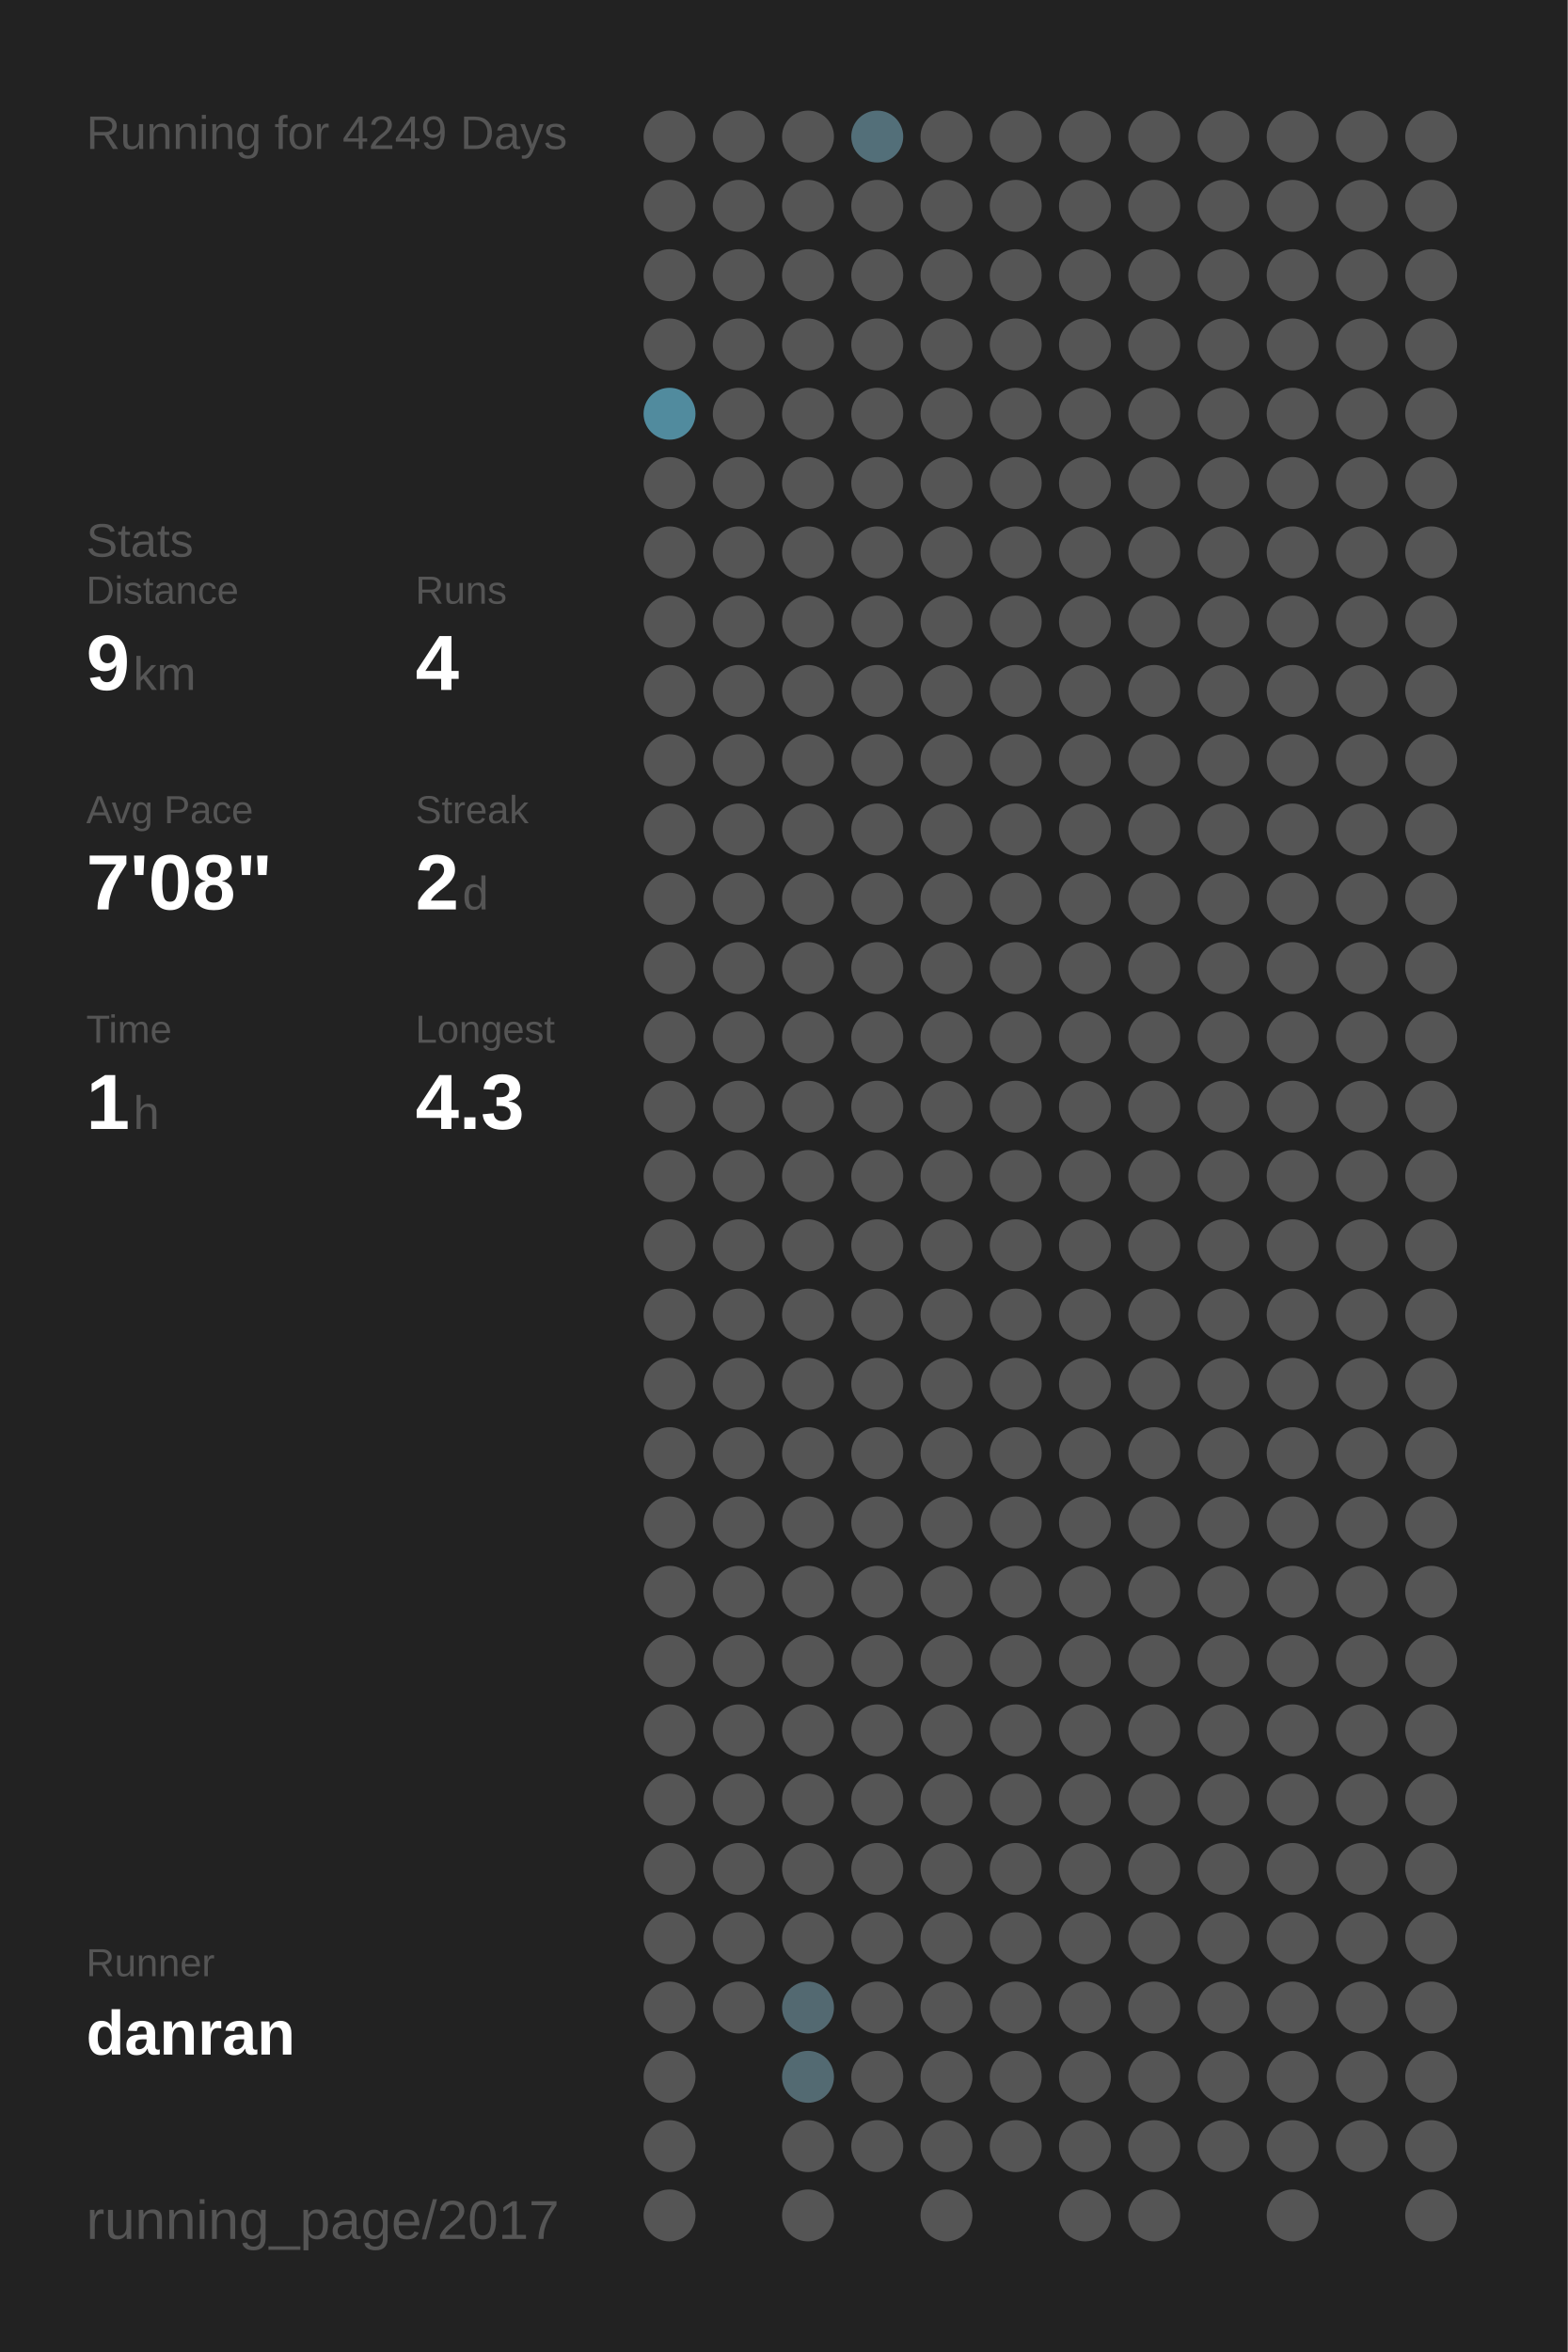
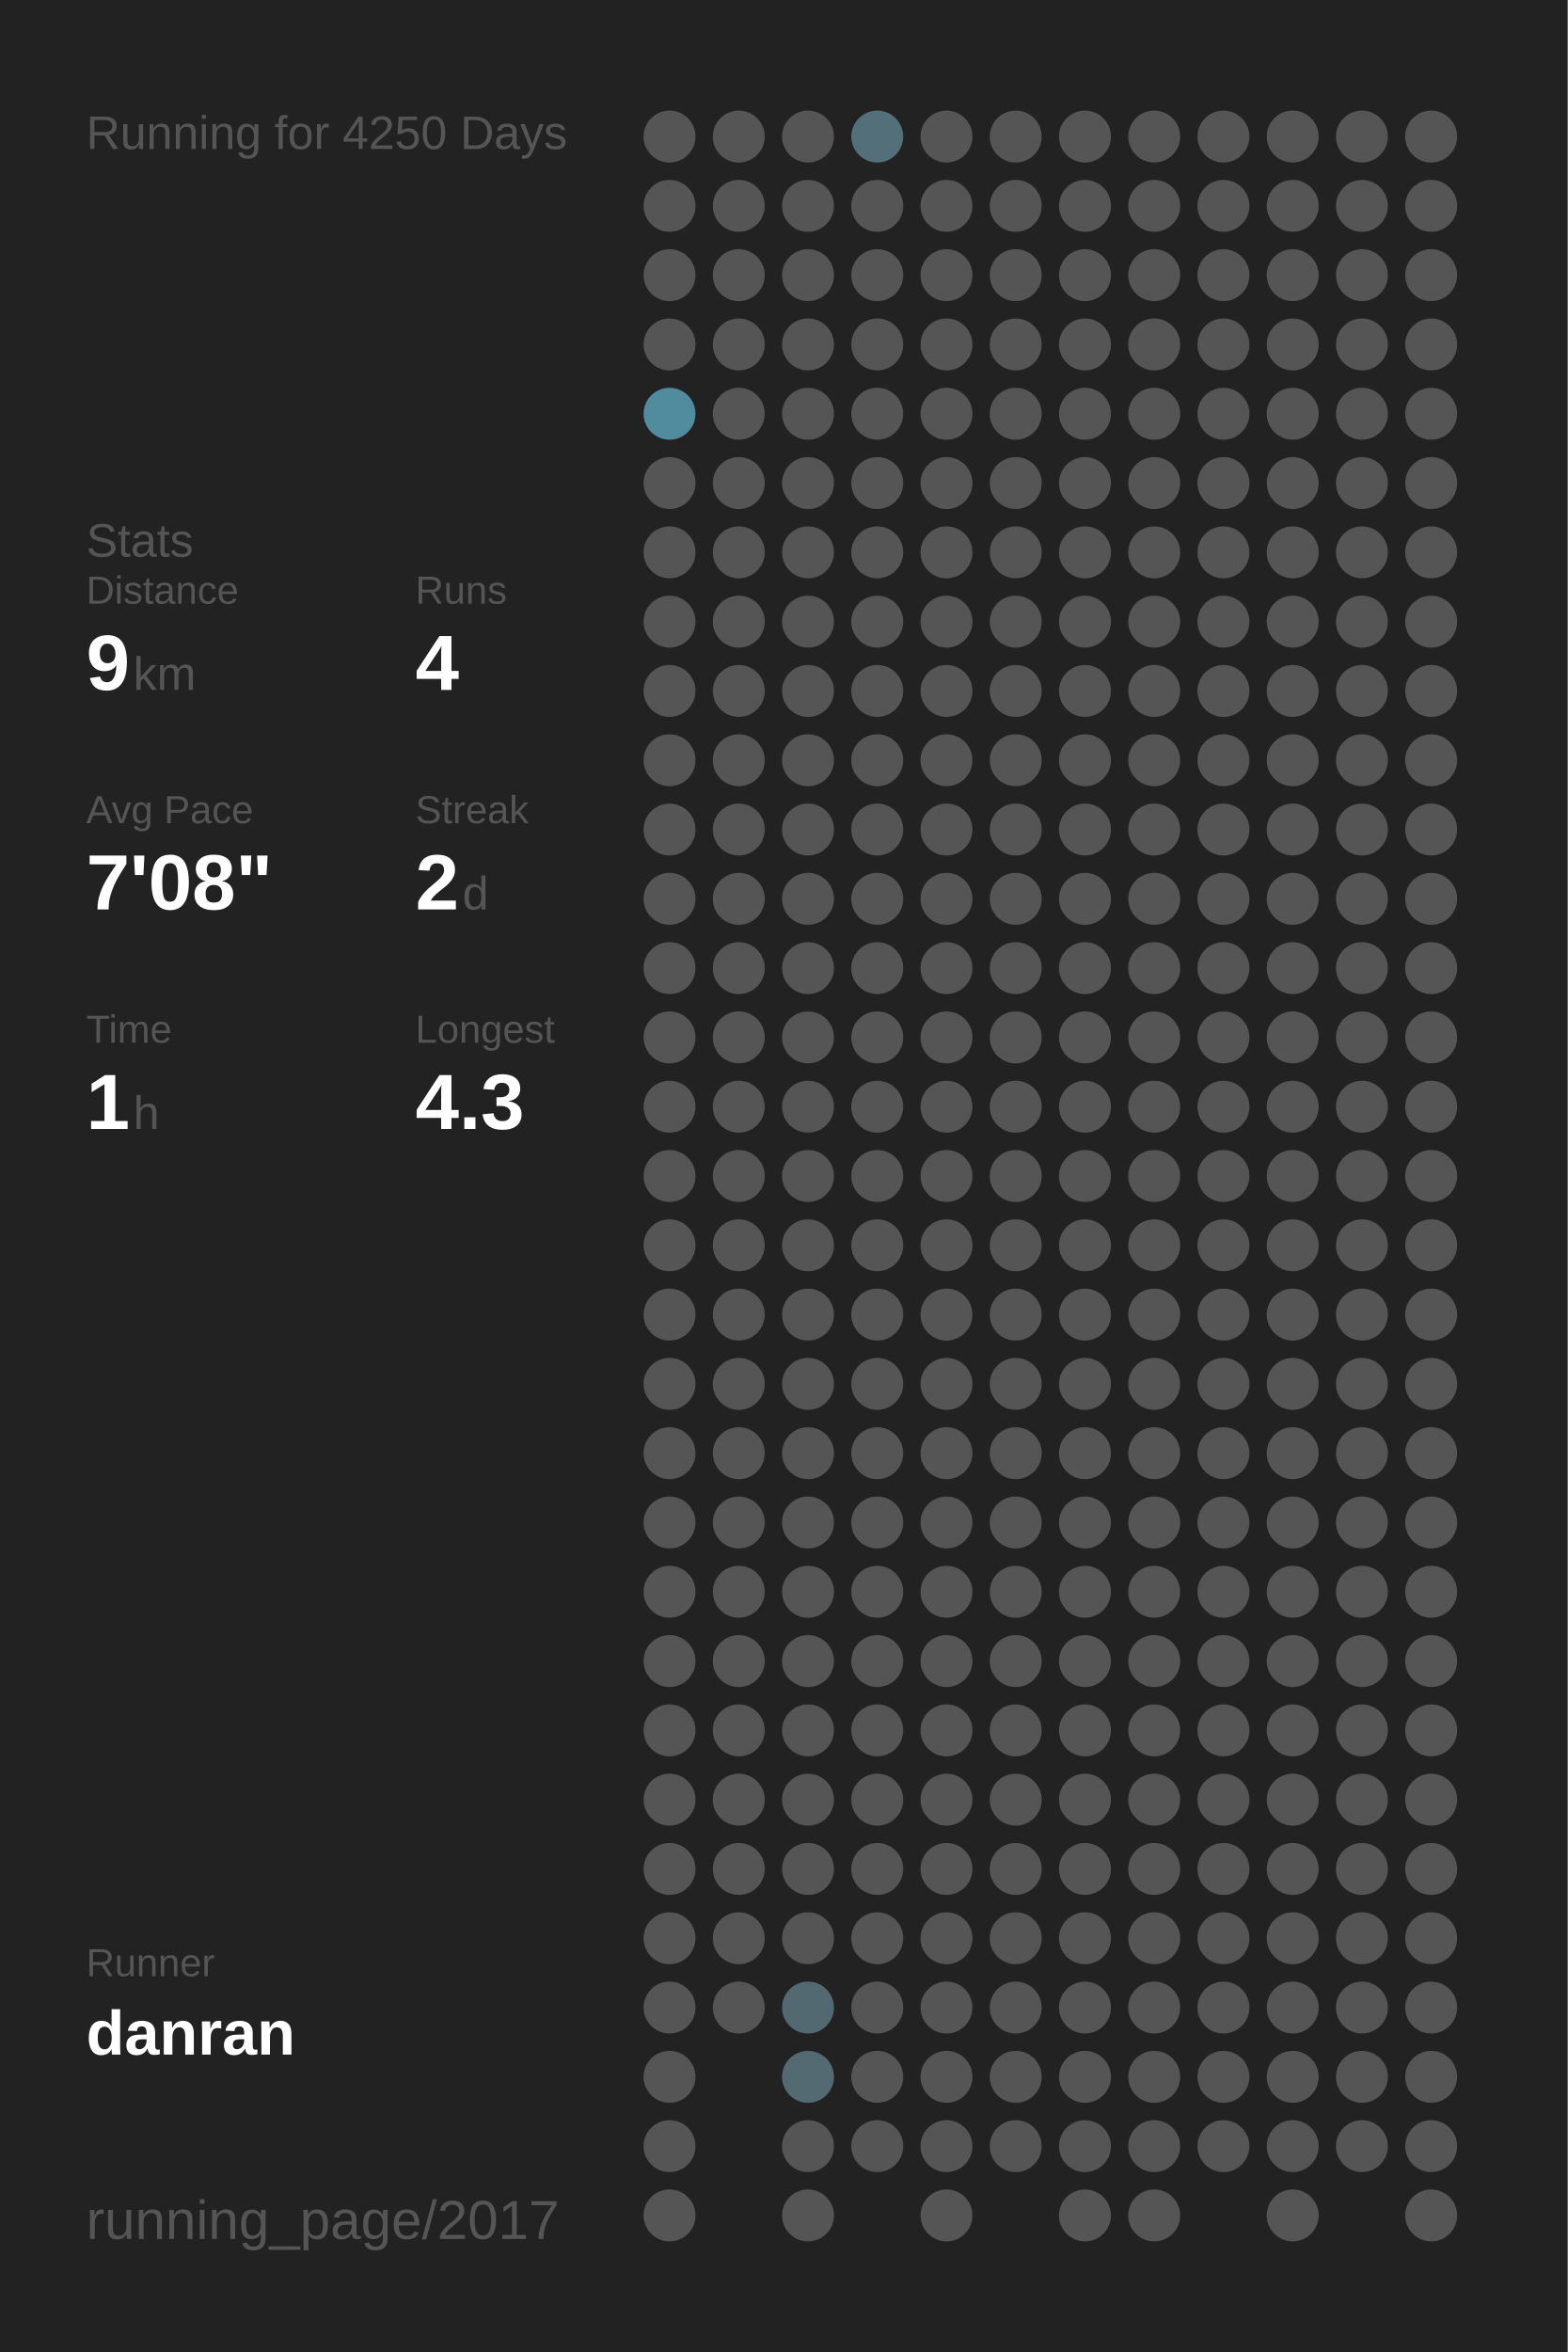
<svg xmlns="http://www.w3.org/2000/svg" baseProfile="full" height="300mm" version="1.1" viewBox="0,0,200,300" width="200mm">
  <defs />
  <rect fill="#222222" height="300" width="200" x="0" y="0" />
-   <text fill="#555555" style="font-size:6px; font-family:Arial;" x="11" y="19">Running for 4249 Days</text>
+   <text fill="#555555" style="font-size:6px; font-family:Arial;" x="11" y="19">Running for 4250 Days</text>
  <text fill="#555555" style="font-size:6px; font-family:Arial;" x="11" y="71">Stats</text>
  <text fill="#555555" style="font-size:5px; font-family:Arial;" x="11" y="77">Distance</text>
  <text fill="#FFFFFF" style="font-size:10px; font-family:Arial; font-weight:bold;" x="11" y="88">9</text>
  <text fill="#555555" style="font-size:6px; font-family:Arial;" x="17" y="88">km</text>
  <text fill="#555555" style="font-size:5px; font-family:Arial;" x="53" y="77">Runs</text>
  <text fill="#FFFFFF" style="font-size:10px; font-family:Arial; font-weight:bold;" x="53" y="88">4</text>
  <text fill="#555555" style="font-size:5px; font-family:Arial;" x="11" y="105">Avg Pace</text>
  <text fill="#FFFFFF" style="font-size:10px; font-family:Arial; font-weight:bold;" x="11" y="116">7'08"</text>
  <text fill="#555555" style="font-size:5px; font-family:Arial;" x="53" y="105">Streak</text>
  <text fill="#FFFFFF" style="font-size:10px; font-family:Arial; font-weight:bold;" x="53" y="116">2</text>
  <text fill="#555555" style="font-size:6px; font-family:Arial;" x="59" y="116">d</text>
  <text fill="#555555" style="font-size:5px; font-family:Arial;" x="11" y="133">Time</text>
  <text fill="#FFFFFF" style="font-size:10px; font-family:Arial; font-weight:bold;" x="11" y="144">1</text>
  <text fill="#555555" style="font-size:6px; font-family:Arial;" x="17" y="144">h</text>
  <text fill="#555555" style="font-size:5px; font-family:Arial;" x="53" y="133">Longest</text>
  <text fill="#FFFFFF" style="font-size:10px; font-family:Arial; font-weight:bold;" x="53" y="144">4.3</text>
  <text fill="#555555" style="font-size:5px; font-family:Arial;" x="11" y="252.065">Runner</text>
  <text fill="#FFFFFF" style="font-size:8px; font-family:Arial; font-weight:bold;" x="11" y="262.065">danran</text>
  <text fill="#555555" style="font-size:7px; font-family:Arial;" x="11" y="285.581">running_page/2017</text>
  <circle cx="85.417" cy="17.419" fill="#555555" r="3.312" />
  <circle cx="85.417" cy="26.258" fill="#555555" r="3.312" />
  <circle cx="85.417" cy="35.097" fill="#555555" r="3.312" />
  <circle cx="85.417" cy="43.935" fill="#555555" r="3.312" />
  <circle cx="85.417" cy="52.774" fill="#518b9e" r="3.312" />
  <circle cx="85.417" cy="61.613" fill="#555555" r="3.312" />
  <circle cx="85.417" cy="70.452" fill="#555555" r="3.312" />
  <circle cx="85.417" cy="79.29" fill="#555555" r="3.312" />
  <circle cx="85.417" cy="88.129" fill="#555555" r="3.312" />
  <circle cx="85.417" cy="96.968" fill="#555555" r="3.312" />
  <circle cx="85.417" cy="105.806" fill="#555555" r="3.312" />
  <circle cx="85.417" cy="114.645" fill="#555555" r="3.312" />
  <circle cx="85.417" cy="123.484" fill="#555555" r="3.312" />
  <circle cx="85.417" cy="132.323" fill="#555555" r="3.312" />
  <circle cx="85.417" cy="141.161" fill="#555555" r="3.312" />
  <circle cx="85.417" cy="150" fill="#555555" r="3.312" />
  <circle cx="85.417" cy="158.839" fill="#555555" r="3.312" />
  <circle cx="85.417" cy="167.677" fill="#555555" r="3.312" />
  <circle cx="85.417" cy="176.516" fill="#555555" r="3.312" />
  <circle cx="85.417" cy="185.355" fill="#555555" r="3.312" />
  <circle cx="85.417" cy="194.194" fill="#555555" r="3.312" />
  <circle cx="85.417" cy="203.032" fill="#555555" r="3.312" />
  <circle cx="85.417" cy="211.871" fill="#555555" r="3.312" />
  <circle cx="85.417" cy="220.71" fill="#555555" r="3.312" />
  <circle cx="85.417" cy="229.548" fill="#555555" r="3.312" />
  <circle cx="85.417" cy="238.387" fill="#555555" r="3.312" />
  <circle cx="85.417" cy="247.226" fill="#555555" r="3.312" />
  <circle cx="85.417" cy="256.065" fill="#555555" r="3.312" />
  <circle cx="85.417" cy="264.903" fill="#555555" r="3.312" />
  <circle cx="85.417" cy="273.742" fill="#555555" r="3.312" />
  <circle cx="85.417" cy="282.581" fill="#555555" r="3.312" />
  <circle cx="94.25" cy="17.419" fill="#555555" r="3.312" />
  <circle cx="94.25" cy="26.258" fill="#555555" r="3.312" />
  <circle cx="94.25" cy="35.097" fill="#555555" r="3.312" />
  <circle cx="94.25" cy="43.935" fill="#555555" r="3.312" />
  <circle cx="94.25" cy="52.774" fill="#555555" r="3.312" />
  <circle cx="94.25" cy="61.613" fill="#555555" r="3.312" />
  <circle cx="94.25" cy="70.452" fill="#555555" r="3.312" />
  <circle cx="94.25" cy="79.29" fill="#555555" r="3.312" />
  <circle cx="94.25" cy="88.129" fill="#555555" r="3.312" />
  <circle cx="94.25" cy="96.968" fill="#555555" r="3.312" />
  <circle cx="94.25" cy="105.806" fill="#555555" r="3.312" />
  <circle cx="94.25" cy="114.645" fill="#555555" r="3.312" />
  <circle cx="94.25" cy="123.484" fill="#555555" r="3.312" />
  <circle cx="94.25" cy="132.323" fill="#555555" r="3.312" />
  <circle cx="94.25" cy="141.161" fill="#555555" r="3.312" />
  <circle cx="94.25" cy="150" fill="#555555" r="3.312" />
  <circle cx="94.25" cy="158.839" fill="#555555" r="3.312" />
  <circle cx="94.25" cy="167.677" fill="#555555" r="3.312" />
  <circle cx="94.25" cy="176.516" fill="#555555" r="3.312" />
  <circle cx="94.25" cy="185.355" fill="#555555" r="3.312" />
  <circle cx="94.25" cy="194.194" fill="#555555" r="3.312" />
  <circle cx="94.25" cy="203.032" fill="#555555" r="3.312" />
  <circle cx="94.25" cy="211.871" fill="#555555" r="3.312" />
  <circle cx="94.25" cy="220.71" fill="#555555" r="3.312" />
  <circle cx="94.25" cy="229.548" fill="#555555" r="3.312" />
  <circle cx="94.25" cy="238.387" fill="#555555" r="3.312" />
  <circle cx="94.25" cy="247.226" fill="#555555" r="3.312" />
  <circle cx="94.25" cy="256.065" fill="#555555" r="3.312" />
  <circle cx="103.083" cy="17.419" fill="#555555" r="3.312" />
  <circle cx="103.083" cy="26.258" fill="#555555" r="3.312" />
  <circle cx="103.083" cy="35.097" fill="#555555" r="3.312" />
  <circle cx="103.083" cy="43.935" fill="#555555" r="3.312" />
  <circle cx="103.083" cy="52.774" fill="#555555" r="3.312" />
  <circle cx="103.083" cy="61.613" fill="#555555" r="3.312" />
  <circle cx="103.083" cy="70.452" fill="#555555" r="3.312" />
  <circle cx="103.083" cy="79.29" fill="#555555" r="3.312" />
  <circle cx="103.083" cy="88.129" fill="#555555" r="3.312" />
  <circle cx="103.083" cy="96.968" fill="#555555" r="3.312" />
  <circle cx="103.083" cy="105.806" fill="#555555" r="3.312" />
  <circle cx="103.083" cy="114.645" fill="#555555" r="3.312" />
  <circle cx="103.083" cy="123.484" fill="#555555" r="3.312" />
  <circle cx="103.083" cy="132.323" fill="#555555" r="3.312" />
  <circle cx="103.083" cy="141.161" fill="#555555" r="3.312" />
  <circle cx="103.083" cy="150" fill="#555555" r="3.312" />
  <circle cx="103.083" cy="158.839" fill="#555555" r="3.312" />
  <circle cx="103.083" cy="167.677" fill="#555555" r="3.312" />
  <circle cx="103.083" cy="176.516" fill="#555555" r="3.312" />
  <circle cx="103.083" cy="185.355" fill="#555555" r="3.312" />
  <circle cx="103.083" cy="194.194" fill="#555555" r="3.312" />
  <circle cx="103.083" cy="203.032" fill="#555555" r="3.312" />
  <circle cx="103.083" cy="211.871" fill="#555555" r="3.312" />
  <circle cx="103.083" cy="220.71" fill="#555555" r="3.312" />
  <circle cx="103.083" cy="229.548" fill="#555555" r="3.312" />
  <circle cx="103.083" cy="238.387" fill="#555555" r="3.312" />
  <circle cx="103.083" cy="247.226" fill="#555555" r="3.312" />
  <circle cx="103.083" cy="256.065" fill="#536971" r="3.312" />
  <circle cx="103.083" cy="264.903" fill="#536a72" r="3.312" />
  <circle cx="103.083" cy="273.742" fill="#555555" r="3.312" />
  <circle cx="103.083" cy="282.581" fill="#555555" r="3.312" />
  <circle cx="111.917" cy="17.419" fill="#536f79" r="3.312" />
  <circle cx="111.917" cy="26.258" fill="#555555" r="3.312" />
  <circle cx="111.917" cy="35.097" fill="#555555" r="3.312" />
  <circle cx="111.917" cy="43.935" fill="#555555" r="3.312" />
  <circle cx="111.917" cy="52.774" fill="#555555" r="3.312" />
  <circle cx="111.917" cy="61.613" fill="#555555" r="3.312" />
  <circle cx="111.917" cy="70.452" fill="#555555" r="3.312" />
  <circle cx="111.917" cy="79.29" fill="#555555" r="3.312" />
  <circle cx="111.917" cy="88.129" fill="#555555" r="3.312" />
  <circle cx="111.917" cy="96.968" fill="#555555" r="3.312" />
  <circle cx="111.917" cy="105.806" fill="#555555" r="3.312" />
  <circle cx="111.917" cy="114.645" fill="#555555" r="3.312" />
  <circle cx="111.917" cy="123.484" fill="#555555" r="3.312" />
  <circle cx="111.917" cy="132.323" fill="#555555" r="3.312" />
  <circle cx="111.917" cy="141.161" fill="#555555" r="3.312" />
  <circle cx="111.917" cy="150" fill="#555555" r="3.312" />
  <circle cx="111.917" cy="158.839" fill="#555555" r="3.312" />
  <circle cx="111.917" cy="167.677" fill="#555555" r="3.312" />
  <circle cx="111.917" cy="176.516" fill="#555555" r="3.312" />
  <circle cx="111.917" cy="185.355" fill="#555555" r="3.312" />
  <circle cx="111.917" cy="194.194" fill="#555555" r="3.312" />
  <circle cx="111.917" cy="203.032" fill="#555555" r="3.312" />
  <circle cx="111.917" cy="211.871" fill="#555555" r="3.312" />
  <circle cx="111.917" cy="220.71" fill="#555555" r="3.312" />
  <circle cx="111.917" cy="229.548" fill="#555555" r="3.312" />
  <circle cx="111.917" cy="238.387" fill="#555555" r="3.312" />
  <circle cx="111.917" cy="247.226" fill="#555555" r="3.312" />
  <circle cx="111.917" cy="256.065" fill="#555555" r="3.312" />
  <circle cx="111.917" cy="264.903" fill="#555555" r="3.312" />
  <circle cx="111.917" cy="273.742" fill="#555555" r="3.312" />
  <circle cx="120.75" cy="17.419" fill="#555555" r="3.312" />
  <circle cx="120.75" cy="26.258" fill="#555555" r="3.312" />
  <circle cx="120.75" cy="35.097" fill="#555555" r="3.312" />
  <circle cx="120.75" cy="43.935" fill="#555555" r="3.312" />
  <circle cx="120.75" cy="52.774" fill="#555555" r="3.312" />
  <circle cx="120.75" cy="61.613" fill="#555555" r="3.312" />
  <circle cx="120.75" cy="70.452" fill="#555555" r="3.312" />
  <circle cx="120.75" cy="79.29" fill="#555555" r="3.312" />
  <circle cx="120.75" cy="88.129" fill="#555555" r="3.312" />
  <circle cx="120.75" cy="96.968" fill="#555555" r="3.312" />
  <circle cx="120.75" cy="105.806" fill="#555555" r="3.312" />
  <circle cx="120.75" cy="114.645" fill="#555555" r="3.312" />
  <circle cx="120.75" cy="123.484" fill="#555555" r="3.312" />
  <circle cx="120.75" cy="132.323" fill="#555555" r="3.312" />
  <circle cx="120.75" cy="141.161" fill="#555555" r="3.312" />
  <circle cx="120.75" cy="150" fill="#555555" r="3.312" />
  <circle cx="120.75" cy="158.839" fill="#555555" r="3.312" />
  <circle cx="120.75" cy="167.677" fill="#555555" r="3.312" />
  <circle cx="120.75" cy="176.516" fill="#555555" r="3.312" />
  <circle cx="120.75" cy="185.355" fill="#555555" r="3.312" />
  <circle cx="120.75" cy="194.194" fill="#555555" r="3.312" />
  <circle cx="120.75" cy="203.032" fill="#555555" r="3.312" />
  <circle cx="120.75" cy="211.871" fill="#555555" r="3.312" />
  <circle cx="120.75" cy="220.71" fill="#555555" r="3.312" />
  <circle cx="120.75" cy="229.548" fill="#555555" r="3.312" />
  <circle cx="120.75" cy="238.387" fill="#555555" r="3.312" />
  <circle cx="120.75" cy="247.226" fill="#555555" r="3.312" />
  <circle cx="120.75" cy="256.065" fill="#555555" r="3.312" />
  <circle cx="120.75" cy="264.903" fill="#555555" r="3.312" />
  <circle cx="120.75" cy="273.742" fill="#555555" r="3.312" />
  <circle cx="120.75" cy="282.581" fill="#555555" r="3.312" />
  <circle cx="129.583" cy="17.419" fill="#555555" r="3.312" />
  <circle cx="129.583" cy="26.258" fill="#555555" r="3.312" />
  <circle cx="129.583" cy="35.097" fill="#555555" r="3.312" />
  <circle cx="129.583" cy="43.935" fill="#555555" r="3.312" />
  <circle cx="129.583" cy="52.774" fill="#555555" r="3.312" />
  <circle cx="129.583" cy="61.613" fill="#555555" r="3.312" />
  <circle cx="129.583" cy="70.452" fill="#555555" r="3.312" />
  <circle cx="129.583" cy="79.29" fill="#555555" r="3.312" />
  <circle cx="129.583" cy="88.129" fill="#555555" r="3.312" />
  <circle cx="129.583" cy="96.968" fill="#555555" r="3.312" />
  <circle cx="129.583" cy="105.806" fill="#555555" r="3.312" />
  <circle cx="129.583" cy="114.645" fill="#555555" r="3.312" />
  <circle cx="129.583" cy="123.484" fill="#555555" r="3.312" />
  <circle cx="129.583" cy="132.323" fill="#555555" r="3.312" />
  <circle cx="129.583" cy="141.161" fill="#555555" r="3.312" />
  <circle cx="129.583" cy="150" fill="#555555" r="3.312" />
  <circle cx="129.583" cy="158.839" fill="#555555" r="3.312" />
  <circle cx="129.583" cy="167.677" fill="#555555" r="3.312" />
  <circle cx="129.583" cy="176.516" fill="#555555" r="3.312" />
  <circle cx="129.583" cy="185.355" fill="#555555" r="3.312" />
  <circle cx="129.583" cy="194.194" fill="#555555" r="3.312" />
  <circle cx="129.583" cy="203.032" fill="#555555" r="3.312" />
  <circle cx="129.583" cy="211.871" fill="#555555" r="3.312" />
  <circle cx="129.583" cy="220.71" fill="#555555" r="3.312" />
  <circle cx="129.583" cy="229.548" fill="#555555" r="3.312" />
  <circle cx="129.583" cy="238.387" fill="#555555" r="3.312" />
  <circle cx="129.583" cy="247.226" fill="#555555" r="3.312" />
  <circle cx="129.583" cy="256.065" fill="#555555" r="3.312" />
  <circle cx="129.583" cy="264.903" fill="#555555" r="3.312" />
  <circle cx="129.583" cy="273.742" fill="#555555" r="3.312" />
  <circle cx="138.417" cy="17.419" fill="#555555" r="3.312" />
  <circle cx="138.417" cy="26.258" fill="#555555" r="3.312" />
  <circle cx="138.417" cy="35.097" fill="#555555" r="3.312" />
  <circle cx="138.417" cy="43.935" fill="#555555" r="3.312" />
  <circle cx="138.417" cy="52.774" fill="#555555" r="3.312" />
  <circle cx="138.417" cy="61.613" fill="#555555" r="3.312" />
  <circle cx="138.417" cy="70.452" fill="#555555" r="3.312" />
  <circle cx="138.417" cy="79.29" fill="#555555" r="3.312" />
  <circle cx="138.417" cy="88.129" fill="#555555" r="3.312" />
  <circle cx="138.417" cy="96.968" fill="#555555" r="3.312" />
  <circle cx="138.417" cy="105.806" fill="#555555" r="3.312" />
  <circle cx="138.417" cy="114.645" fill="#555555" r="3.312" />
  <circle cx="138.417" cy="123.484" fill="#555555" r="3.312" />
  <circle cx="138.417" cy="132.323" fill="#555555" r="3.312" />
  <circle cx="138.417" cy="141.161" fill="#555555" r="3.312" />
  <circle cx="138.417" cy="150" fill="#555555" r="3.312" />
  <circle cx="138.417" cy="158.839" fill="#555555" r="3.312" />
  <circle cx="138.417" cy="167.677" fill="#555555" r="3.312" />
  <circle cx="138.417" cy="176.516" fill="#555555" r="3.312" />
  <circle cx="138.417" cy="185.355" fill="#555555" r="3.312" />
  <circle cx="138.417" cy="194.194" fill="#555555" r="3.312" />
  <circle cx="138.417" cy="203.032" fill="#555555" r="3.312" />
  <circle cx="138.417" cy="211.871" fill="#555555" r="3.312" />
  <circle cx="138.417" cy="220.71" fill="#555555" r="3.312" />
  <circle cx="138.417" cy="229.548" fill="#555555" r="3.312" />
  <circle cx="138.417" cy="238.387" fill="#555555" r="3.312" />
  <circle cx="138.417" cy="247.226" fill="#555555" r="3.312" />
  <circle cx="138.417" cy="256.065" fill="#555555" r="3.312" />
  <circle cx="138.417" cy="264.903" fill="#555555" r="3.312" />
  <circle cx="138.417" cy="273.742" fill="#555555" r="3.312" />
  <circle cx="138.417" cy="282.581" fill="#555555" r="3.312" />
  <circle cx="147.25" cy="17.419" fill="#555555" r="3.312" />
  <circle cx="147.25" cy="26.258" fill="#555555" r="3.312" />
  <circle cx="147.25" cy="35.097" fill="#555555" r="3.312" />
  <circle cx="147.25" cy="43.935" fill="#555555" r="3.312" />
  <circle cx="147.25" cy="52.774" fill="#555555" r="3.312" />
  <circle cx="147.25" cy="61.613" fill="#555555" r="3.312" />
  <circle cx="147.25" cy="70.452" fill="#555555" r="3.312" />
  <circle cx="147.25" cy="79.29" fill="#555555" r="3.312" />
  <circle cx="147.25" cy="88.129" fill="#555555" r="3.312" />
  <circle cx="147.25" cy="96.968" fill="#555555" r="3.312" />
  <circle cx="147.25" cy="105.806" fill="#555555" r="3.312" />
  <circle cx="147.25" cy="114.645" fill="#555555" r="3.312" />
  <circle cx="147.25" cy="123.484" fill="#555555" r="3.312" />
  <circle cx="147.25" cy="132.323" fill="#555555" r="3.312" />
  <circle cx="147.25" cy="141.161" fill="#555555" r="3.312" />
  <circle cx="147.25" cy="150" fill="#555555" r="3.312" />
  <circle cx="147.25" cy="158.839" fill="#555555" r="3.312" />
  <circle cx="147.25" cy="167.677" fill="#555555" r="3.312" />
  <circle cx="147.25" cy="176.516" fill="#555555" r="3.312" />
  <circle cx="147.25" cy="185.355" fill="#555555" r="3.312" />
  <circle cx="147.25" cy="194.194" fill="#555555" r="3.312" />
  <circle cx="147.25" cy="203.032" fill="#555555" r="3.312" />
  <circle cx="147.25" cy="211.871" fill="#555555" r="3.312" />
  <circle cx="147.25" cy="220.71" fill="#555555" r="3.312" />
  <circle cx="147.25" cy="229.548" fill="#555555" r="3.312" />
  <circle cx="147.25" cy="238.387" fill="#555555" r="3.312" />
  <circle cx="147.25" cy="247.226" fill="#555555" r="3.312" />
  <circle cx="147.25" cy="256.065" fill="#555555" r="3.312" />
  <circle cx="147.25" cy="264.903" fill="#555555" r="3.312" />
  <circle cx="147.25" cy="273.742" fill="#555555" r="3.312" />
  <circle cx="147.25" cy="282.581" fill="#555555" r="3.312" />
  <circle cx="156.083" cy="17.419" fill="#555555" r="3.312" />
  <circle cx="156.083" cy="26.258" fill="#555555" r="3.312" />
  <circle cx="156.083" cy="35.097" fill="#555555" r="3.312" />
  <circle cx="156.083" cy="43.935" fill="#555555" r="3.312" />
  <circle cx="156.083" cy="52.774" fill="#555555" r="3.312" />
  <circle cx="156.083" cy="61.613" fill="#555555" r="3.312" />
  <circle cx="156.083" cy="70.452" fill="#555555" r="3.312" />
  <circle cx="156.083" cy="79.29" fill="#555555" r="3.312" />
  <circle cx="156.083" cy="88.129" fill="#555555" r="3.312" />
  <circle cx="156.083" cy="96.968" fill="#555555" r="3.312" />
  <circle cx="156.083" cy="105.806" fill="#555555" r="3.312" />
  <circle cx="156.083" cy="114.645" fill="#555555" r="3.312" />
  <circle cx="156.083" cy="123.484" fill="#555555" r="3.312" />
  <circle cx="156.083" cy="132.323" fill="#555555" r="3.312" />
  <circle cx="156.083" cy="141.161" fill="#555555" r="3.312" />
  <circle cx="156.083" cy="150" fill="#555555" r="3.312" />
  <circle cx="156.083" cy="158.839" fill="#555555" r="3.312" />
  <circle cx="156.083" cy="167.677" fill="#555555" r="3.312" />
  <circle cx="156.083" cy="176.516" fill="#555555" r="3.312" />
  <circle cx="156.083" cy="185.355" fill="#555555" r="3.312" />
  <circle cx="156.083" cy="194.194" fill="#555555" r="3.312" />
  <circle cx="156.083" cy="203.032" fill="#555555" r="3.312" />
  <circle cx="156.083" cy="211.871" fill="#555555" r="3.312" />
  <circle cx="156.083" cy="220.71" fill="#555555" r="3.312" />
  <circle cx="156.083" cy="229.548" fill="#555555" r="3.312" />
  <circle cx="156.083" cy="238.387" fill="#555555" r="3.312" />
  <circle cx="156.083" cy="247.226" fill="#555555" r="3.312" />
  <circle cx="156.083" cy="256.065" fill="#555555" r="3.312" />
  <circle cx="156.083" cy="264.903" fill="#555555" r="3.312" />
  <circle cx="156.083" cy="273.742" fill="#555555" r="3.312" />
  <circle cx="164.917" cy="17.419" fill="#555555" r="3.312" />
  <circle cx="164.917" cy="26.258" fill="#555555" r="3.312" />
  <circle cx="164.917" cy="35.097" fill="#555555" r="3.312" />
  <circle cx="164.917" cy="43.935" fill="#555555" r="3.312" />
  <circle cx="164.917" cy="52.774" fill="#555555" r="3.312" />
  <circle cx="164.917" cy="61.613" fill="#555555" r="3.312" />
  <circle cx="164.917" cy="70.452" fill="#555555" r="3.312" />
  <circle cx="164.917" cy="79.29" fill="#555555" r="3.312" />
  <circle cx="164.917" cy="88.129" fill="#555555" r="3.312" />
  <circle cx="164.917" cy="96.968" fill="#555555" r="3.312" />
  <circle cx="164.917" cy="105.806" fill="#555555" r="3.312" />
  <circle cx="164.917" cy="114.645" fill="#555555" r="3.312" />
  <circle cx="164.917" cy="123.484" fill="#555555" r="3.312" />
  <circle cx="164.917" cy="132.323" fill="#555555" r="3.312" />
  <circle cx="164.917" cy="141.161" fill="#555555" r="3.312" />
  <circle cx="164.917" cy="150" fill="#555555" r="3.312" />
  <circle cx="164.917" cy="158.839" fill="#555555" r="3.312" />
  <circle cx="164.917" cy="167.677" fill="#555555" r="3.312" />
  <circle cx="164.917" cy="176.516" fill="#555555" r="3.312" />
  <circle cx="164.917" cy="185.355" fill="#555555" r="3.312" />
  <circle cx="164.917" cy="194.194" fill="#555555" r="3.312" />
  <circle cx="164.917" cy="203.032" fill="#555555" r="3.312" />
  <circle cx="164.917" cy="211.871" fill="#555555" r="3.312" />
  <circle cx="164.917" cy="220.71" fill="#555555" r="3.312" />
  <circle cx="164.917" cy="229.548" fill="#555555" r="3.312" />
  <circle cx="164.917" cy="238.387" fill="#555555" r="3.312" />
  <circle cx="164.917" cy="247.226" fill="#555555" r="3.312" />
  <circle cx="164.917" cy="256.065" fill="#555555" r="3.312" />
  <circle cx="164.917" cy="264.903" fill="#555555" r="3.312" />
  <circle cx="164.917" cy="273.742" fill="#555555" r="3.312" />
  <circle cx="164.917" cy="282.581" fill="#555555" r="3.312" />
  <circle cx="173.75" cy="17.419" fill="#555555" r="3.312" />
  <circle cx="173.75" cy="26.258" fill="#555555" r="3.312" />
  <circle cx="173.75" cy="35.097" fill="#555555" r="3.312" />
  <circle cx="173.75" cy="43.935" fill="#555555" r="3.312" />
  <circle cx="173.75" cy="52.774" fill="#555555" r="3.312" />
  <circle cx="173.75" cy="61.613" fill="#555555" r="3.312" />
  <circle cx="173.75" cy="70.452" fill="#555555" r="3.312" />
  <circle cx="173.75" cy="79.29" fill="#555555" r="3.312" />
  <circle cx="173.75" cy="88.129" fill="#555555" r="3.312" />
  <circle cx="173.75" cy="96.968" fill="#555555" r="3.312" />
  <circle cx="173.75" cy="105.806" fill="#555555" r="3.312" />
  <circle cx="173.75" cy="114.645" fill="#555555" r="3.312" />
  <circle cx="173.75" cy="123.484" fill="#555555" r="3.312" />
  <circle cx="173.75" cy="132.323" fill="#555555" r="3.312" />
  <circle cx="173.75" cy="141.161" fill="#555555" r="3.312" />
  <circle cx="173.75" cy="150" fill="#555555" r="3.312" />
  <circle cx="173.75" cy="158.839" fill="#555555" r="3.312" />
  <circle cx="173.75" cy="167.677" fill="#555555" r="3.312" />
  <circle cx="173.75" cy="176.516" fill="#555555" r="3.312" />
  <circle cx="173.75" cy="185.355" fill="#555555" r="3.312" />
  <circle cx="173.75" cy="194.194" fill="#555555" r="3.312" />
  <circle cx="173.75" cy="203.032" fill="#555555" r="3.312" />
  <circle cx="173.75" cy="211.871" fill="#555555" r="3.312" />
  <circle cx="173.75" cy="220.71" fill="#555555" r="3.312" />
  <circle cx="173.75" cy="229.548" fill="#555555" r="3.312" />
  <circle cx="173.75" cy="238.387" fill="#555555" r="3.312" />
  <circle cx="173.75" cy="247.226" fill="#555555" r="3.312" />
  <circle cx="173.75" cy="256.065" fill="#555555" r="3.312" />
  <circle cx="173.75" cy="264.903" fill="#555555" r="3.312" />
  <circle cx="173.75" cy="273.742" fill="#555555" r="3.312" />
  <circle cx="182.583" cy="17.419" fill="#555555" r="3.312" />
  <circle cx="182.583" cy="26.258" fill="#555555" r="3.312" />
  <circle cx="182.583" cy="35.097" fill="#555555" r="3.312" />
  <circle cx="182.583" cy="43.935" fill="#555555" r="3.312" />
  <circle cx="182.583" cy="52.774" fill="#555555" r="3.312" />
  <circle cx="182.583" cy="61.613" fill="#555555" r="3.312" />
  <circle cx="182.583" cy="70.452" fill="#555555" r="3.312" />
  <circle cx="182.583" cy="79.29" fill="#555555" r="3.312" />
  <circle cx="182.583" cy="88.129" fill="#555555" r="3.312" />
  <circle cx="182.583" cy="96.968" fill="#555555" r="3.312" />
  <circle cx="182.583" cy="105.806" fill="#555555" r="3.312" />
  <circle cx="182.583" cy="114.645" fill="#555555" r="3.312" />
  <circle cx="182.583" cy="123.484" fill="#555555" r="3.312" />
  <circle cx="182.583" cy="132.323" fill="#555555" r="3.312" />
  <circle cx="182.583" cy="141.161" fill="#555555" r="3.312" />
  <circle cx="182.583" cy="150" fill="#555555" r="3.312" />
  <circle cx="182.583" cy="158.839" fill="#555555" r="3.312" />
  <circle cx="182.583" cy="167.677" fill="#555555" r="3.312" />
  <circle cx="182.583" cy="176.516" fill="#555555" r="3.312" />
  <circle cx="182.583" cy="185.355" fill="#555555" r="3.312" />
  <circle cx="182.583" cy="194.194" fill="#555555" r="3.312" />
  <circle cx="182.583" cy="203.032" fill="#555555" r="3.312" />
  <circle cx="182.583" cy="211.871" fill="#555555" r="3.312" />
  <circle cx="182.583" cy="220.71" fill="#555555" r="3.312" />
  <circle cx="182.583" cy="229.548" fill="#555555" r="3.312" />
  <circle cx="182.583" cy="238.387" fill="#555555" r="3.312" />
  <circle cx="182.583" cy="247.226" fill="#555555" r="3.312" />
  <circle cx="182.583" cy="256.065" fill="#555555" r="3.312" />
  <circle cx="182.583" cy="264.903" fill="#555555" r="3.312" />
  <circle cx="182.583" cy="273.742" fill="#555555" r="3.312" />
  <circle cx="182.583" cy="282.581" fill="#555555" r="3.312" />
</svg>
